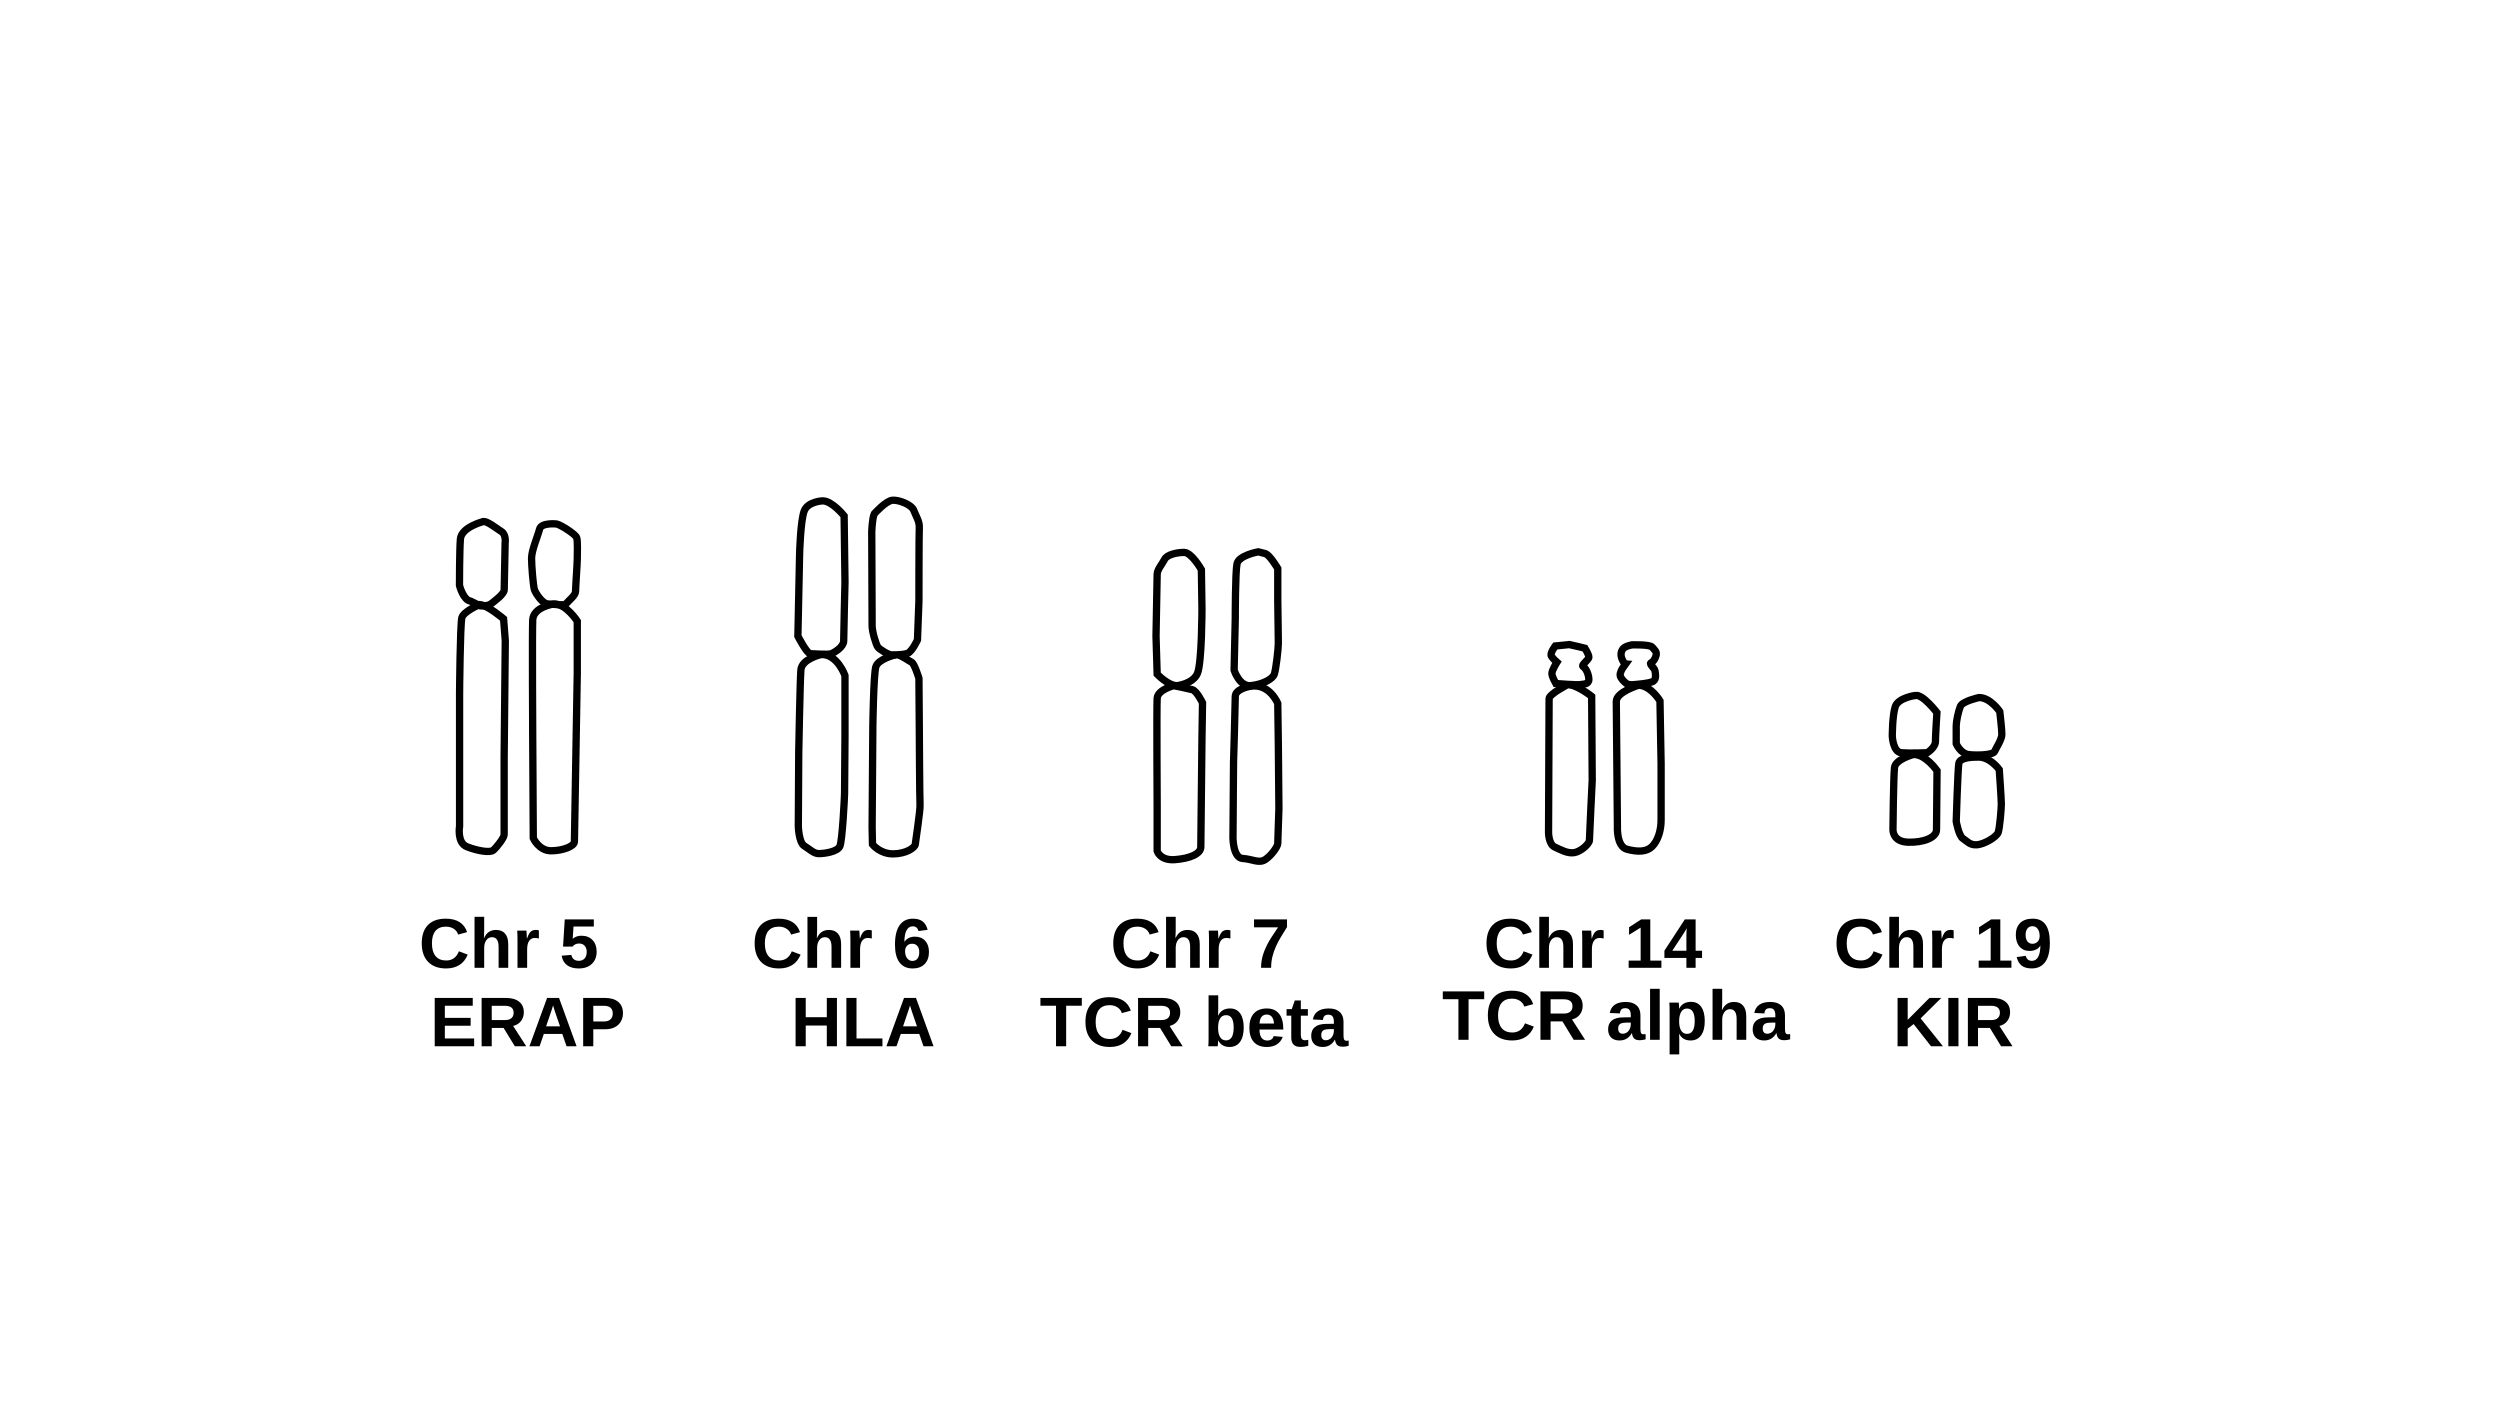
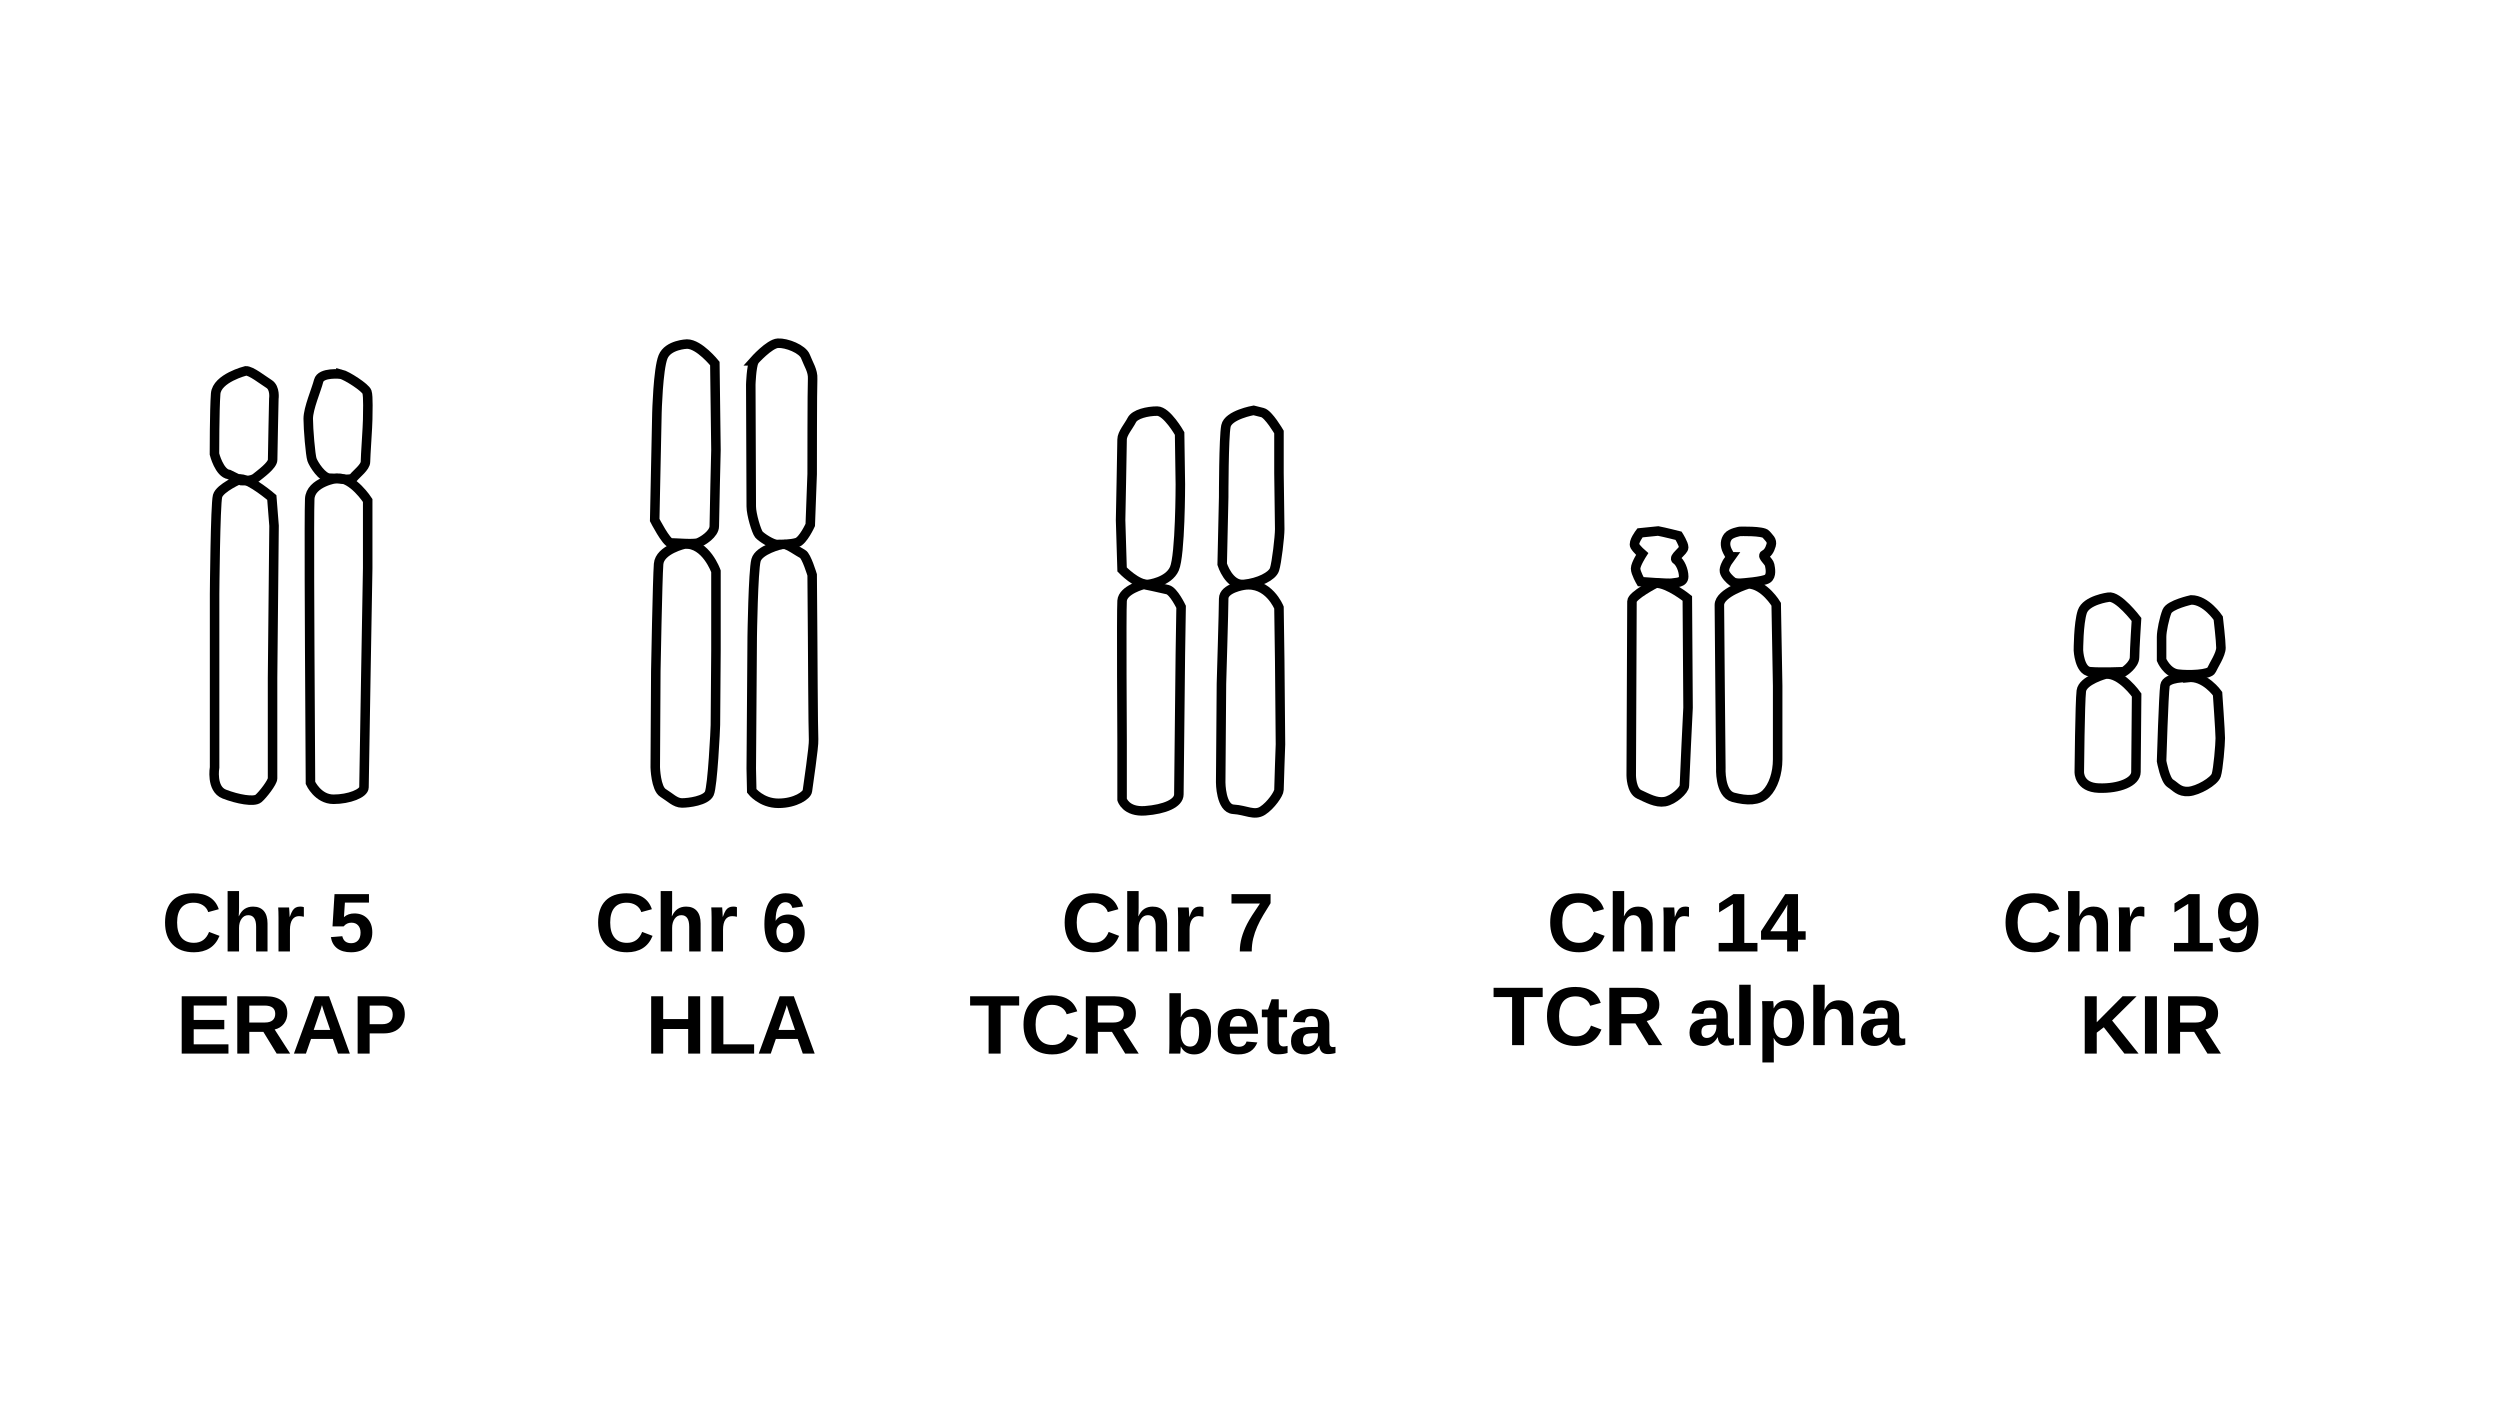
- <svg xmlns="http://www.w3.org/2000/svg" xml:space="preserve" id="fig-immunogenomic-chromosomes_svg61" viewBox="0 0 1600 900">
+ <svg xmlns="http://www.w3.org/2000/svg" xml:space="preserve" id="fig-immunogenomic-chromosomes_svg61" viewBox="0 0 1920 1080">
  <defs id="fig-immunogenomic-chromosomes_defs1">
    <style id="fig-immunogenomic-chromosomes_style1">.fig-immunogenomic-chromosomes_st11{font-size:52px;font-family:Arial-BoldMT,Arial;font-weight:700}</style>
  </defs>
  <g id="fig-immunogenomic-chromosomes_layer1" style="display:inline">
-     <text id="fig-immunogenomic-chromosomes_text5-7" x="629.411" y="250.939" class="fig-immunogenomic-chromosomes_st11" style="font-style:normal;font-variant:normal;font-weight:700;font-stretch:normal;font-size:45px;font-family:Arial-BoldMT,Arial;-inkscape-font-specification:&quot;Arial-BoldMT, Arial, Bold&quot;;font-variant-ligatures:normal;font-variant-caps:normal;font-variant-numeric:normal;font-variant-east-asian:normal;white-space:pre;inline-size:0;stroke-width:.79" transform="translate(-354.21 418.684)">
+     <text id="fig-immunogenomic-chromosomes_text5-7" x="629.411" y="250.939" class="fig-immunogenomic-chromosomes_st11" style="font-style:normal;font-variant:normal;font-weight:700;font-stretch:normal;font-size:40.997px;font-family:Arial;-inkscape-font-specification:&quot;Arial, Bold&quot;;font-variant-ligatures:normal;font-variant-caps:normal;font-variant-numeric:normal;font-variant-east-asian:normal;white-space:pre;inline-size:0;stroke-width:.79" transform="translate(-847.32 417.425)scale(1.5611)">
      <tspan id="fig-immunogenomic-chromosomes_tspan2" x="629.411" y="250.939">
-         <tspan id="fig-immunogenomic-chromosomes_tspan5-3" x="629.411" y="250.939" style="font-style:normal;font-variant:normal;font-weight:700;font-stretch:normal;font-size:45px;font-family:Arial-BoldMT,Arial;-inkscape-font-specification:&quot;Arial-BoldMT, Arial, Bold&quot;;font-variant-ligatures:normal;font-variant-caps:normal;font-variant-numeric:normal;font-variant-east-asian:normal;stroke-width:.79">ERAP</tspan>
+         <tspan id="fig-immunogenomic-chromosomes_tspan5-3" x="629.411" y="250.939" style="font-style:normal;font-variant:normal;font-weight:700;font-stretch:normal;font-size:40.997px;font-family:Arial;-inkscape-font-specification:&quot;Arial, Bold&quot;;font-variant-ligatures:normal;font-variant-caps:normal;font-variant-numeric:normal;font-variant-east-asian:normal;stroke-width:.79">ERAP</tspan>
      </tspan>
    </text>
-     <text id="fig-immunogenomic-chromosomes_text5-7-4" x="629.411" y="250.939" class="fig-immunogenomic-chromosomes_st11" style="font-style:normal;font-variant:normal;font-weight:700;font-stretch:normal;font-size:39.99px;font-family:Arial-BoldMT,Arial;-inkscape-font-specification:&quot;Arial-BoldMT, Arial, Bold&quot;;font-variant-ligatures:normal;font-variant-caps:normal;font-variant-numeric:normal;font-variant-east-asian:normal;white-space:pre;inline-size:0;stroke-width:.79" transform="translate(-202.102 387.243)scale(1.1253)">
+     <text id="fig-immunogenomic-chromosomes_text5-7-8-1" x="629.411" y="250.939" class="fig-immunogenomic-chromosomes_st11" style="font-style:normal;font-variant:normal;font-weight:700;font-stretch:normal;font-size:40.997px;font-family:Arial;-inkscape-font-specification:&quot;Arial, Bold&quot;;font-variant-ligatures:normal;font-variant-caps:normal;font-variant-numeric:normal;font-variant-east-asian:normal;white-space:pre;inline-size:0;stroke-width:.79" transform="translate(-858.453 338.978)scale(1.5611)">
+       <tspan id="fig-immunogenomic-chromosomes_tspan5-3-1-3" x="629.411" y="250.939" style="font-style:normal;font-variant:normal;font-weight:700;font-stretch:normal;font-size:40.997px;font-family:Arial;-inkscape-font-specification:&quot;Arial, Bold&quot;;font-variant-ligatures:normal;font-variant-caps:normal;font-variant-numeric:normal;font-variant-east-asian:normal;stroke-width:.79">Chr 5</tspan>
+     </text>
+     <path id="fig-immunogenomic-chromosomes_path3" d="M188.761 284.82s-22.21 5.553-23.135 17.584-.926 46.271-.926 46.271 3.702 14.807 11.105 15.732l9.555 4.707s7.7.616 11.089-2.156c3.388-2.773 12.937-9.55 12.937-13.862s.924-46.82.924-46.82 1.232-8.317-3.696-11.397c-4.929-3.08-13.835-10.26-17.853-10.058z" style="fill:none;stroke:#000;stroke-width:7.305;paint-order:fill markers stroke" />
+     <path id="fig-immunogenomic-chromosomes_path4" d="M184.782 367.819s-15.983 6.85-17.695 13.128c-1.713 6.28-2.283 75.346-2.283 75.346V589.29s-2.854 16.554 7.42 20.55c10.275 3.995 22.832 6.278 26.257 3.424s10.845-12.558 10.845-15.412v-77.058l1.142-117.015-1.713-21.69s-15.982-13.7-23.973-14.27z" style="fill:none;stroke:#000;stroke-width:7.305;paint-order:fill markers stroke" />
+     <path id="fig-immunogenomic-chromosomes_path5" d="M261.84 287.336s-15.412-1.713-17.124 5.137-7.991 21.12-7.991 29.11c0 7.992 1.712 27.97 2.854 31.395 1.141 3.425 7.991 14.27 13.7 14.27 5.707 0 15.982 2.283 18.265-.57 2.283-2.855 9.133-7.992 9.133-11.988s1.712-27.969 1.712-32.535c0-4.567.57-17.695-.57-21.12-1.142-3.425-15.412-12.558-19.979-13.7z" style="fill:none;stroke:#000;stroke-width:7.305;paint-order:fill markers stroke" />
+     <path id="fig-immunogenomic-chromosomes_path6" d="M258.986 367.248s-20.549 2.854-21.12 15.983c-.57 13.128 0 115.873 0 115.873l.571 102.173s5.708 12.558 17.695 12.558 23.403-4.566 23.403-9.133 2.854-168.387 2.854-168.387v-51.943s-11.416-17.695-23.403-17.124z" style="fill:none;stroke:#000;stroke-width:7.305;paint-order:fill markers stroke" />
+   </g>
+   <g id="fig-immunogenomic-chromosomes_layer3" style="display:inline">
+     <text id="fig-immunogenomic-chromosomes_text5-7-4" x="629.411" y="250.939" class="fig-immunogenomic-chromosomes_st11" style="font-style:normal;font-variant:normal;font-weight:700;font-stretch:normal;font-size:36.432px;font-family:Arial;-inkscape-font-specification:&quot;Arial, Bold&quot;;font-variant-ligatures:normal;font-variant-caps:normal;font-variant-numeric:normal;font-variant-east-asian:normal;white-space:pre;inline-size:0;display:inline;stroke-width:.79" transform="translate(-609.865 368.343)scale(1.7567)">
      <tspan id="fig-immunogenomic-chromosomes_tspan2-5" x="629.411" y="250.939">HLA</tspan>
    </text>
-     <text id="fig-immunogenomic-chromosomes_text5-7-4-1" x="629.411" y="250.939" class="fig-immunogenomic-chromosomes_st11" style="font-style:normal;font-variant:normal;font-weight:700;font-stretch:normal;font-size:45px;font-family:Arial-BoldMT,Arial;-inkscape-font-specification:&quot;Arial-BoldMT, Arial, Bold&quot;;font-variant-ligatures:normal;font-variant-caps:normal;font-variant-numeric:normal;font-variant-east-asian:normal;white-space:pre;inline-size:0;stroke-width:.79" transform="translate(582.014 418.684)">
+     <text id="fig-immunogenomic-chromosomes_text5-7-8" x="629.411" y="250.939" class="fig-immunogenomic-chromosomes_st11" style="font-style:normal;font-variant:normal;font-weight:700;font-stretch:normal;font-size:36.432px;font-family:Arial;-inkscape-font-specification:&quot;Arial, Bold&quot;;font-variant-ligatures:normal;font-variant-caps:normal;font-variant-numeric:normal;font-variant-east-asian:normal;white-space:pre;inline-size:0;display:inline;stroke-width:.79" transform="translate(-648.963 289.896)scale(1.7567)">
+       <tspan id="fig-immunogenomic-chromosomes_tspan5-3-1" x="629.411" y="250.939" style="font-style:normal;font-variant:normal;font-weight:700;font-stretch:normal;font-size:36.432px;font-family:Arial;-inkscape-font-specification:&quot;Arial, Bold&quot;;font-variant-ligatures:normal;font-variant-caps:normal;font-variant-numeric:normal;font-variant-east-asian:normal;stroke-width:.79">Chr 6</tspan>
+     </text>
+     <path id="fig-immunogenomic-chromosomes_path7" d="M527.616 264.229s-14.543.428-18.393 9.838-4.705 43.2-4.705 43.2l-1.71 82.124s8.982 17.537 12.404 17.537c3.421 0 17.536 1.283 20.958 0s12.404-6.844 12.404-12.832 1.283-58.599 1.283-58.599l-.855-66.298s-11.976-14.97-21.386-14.97z" style="fill:none;stroke:#000;stroke-width:7.305;paint-order:fill markers stroke" />
+     <path id="fig-immunogenomic-chromosomes_path8" d="M525.905 417.783s-19.248 4.278-20.103 15.398-2.14 82.124-2.14 82.124l-.427 73.997s.428 16.254 5.988 19.675c5.56 3.422 9.41 7.7 14.543 7.7s18.392-1.711 20.959-7.272c2.566-5.56 4.705-50.044 4.705-52.61s.427-56.888.427-56.888v-61.165s-7.699-21.814-23.952-20.959z" style="fill:none;stroke:#000;stroke-width:7.305;paint-order:fill markers stroke" />
+     <path id="fig-immunogenomic-chromosomes_path9" d="M579.16 277.106s11.693-13.154 18.27-13.52c6.578-.365 19.001 4.385 21.194 10.231 2.192 5.847 5.846 10.962 5.48 17.174s-.365 73.08-.365 73.08l-1.461 39.097s-5.481 12.059-10.232 13.52-11.692 1.462-15.346 1.462-12.058-5.481-13.885-7.674c-1.827-2.192-5.847-15.346-5.847-21.558s-.365-93.542-.365-93.542.365-13.52 2.558-18.27z" style="fill:none;stroke:#000;stroke-width:7.305;paint-order:fill markers stroke" />
+     <path id="fig-immunogenomic-chromosomes_path10" d="M599.988 418.15s-17.173 4.02-19.366 12.058c-2.192 8.039-2.923 58.829-2.923 58.829l-.73 101.215.365 17.174s7.308 9.5 20.462 9.5 21.924-6.211 22.29-9.5 5.115-34.347 4.75-39.463-.731-78.56-.731-78.56l-.366-47.868s-4.385-14.616-7.308-16.077-10.962-7.308-13.885-7.308" style="fill:none;stroke:#000;stroke-width:7.305;paint-order:fill markers stroke" />
+   </g>
+   <g id="fig-immunogenomic-chromosomes_layer4" style="display:inline">
+     <text id="fig-immunogenomic-chromosomes_text5-7-4-1-6-4" x="629.411" y="250.939" class="fig-immunogenomic-chromosomes_st11" style="font-style:normal;font-variant:normal;font-weight:700;font-stretch:normal;font-size:36.432px;font-family:Arial;-inkscape-font-specification:&quot;Arial, Bold&quot;;font-variant-ligatures:normal;font-variant-caps:normal;font-variant-numeric:normal;font-variant-east-asian:normal;white-space:pre;inline-size:0;display:inline;stroke-width:.79" transform="translate(-361.361 368.343)scale(1.7567)">
+       <tspan id="fig-immunogenomic-chromosomes_tspan2-5-8-3-5" x="629.411" y="250.939">TCR beta</tspan>
+     </text>
+     <text id="fig-immunogenomic-chromosomes_text5-7-8-7-0-3" x="629.411" y="250.939" class="fig-immunogenomic-chromosomes_st11" style="font-style:normal;font-variant:normal;font-weight:700;font-stretch:normal;font-size:40.997px;font-family:Arial;-inkscape-font-specification:&quot;Arial, Bold&quot;;font-variant-ligatures:normal;font-variant-caps:normal;font-variant-numeric:normal;font-variant-east-asian:normal;white-space:pre;inline-size:0;display:inline;stroke-width:.79" transform="translate(-167.555 338.978)scale(1.5611)">
+       <tspan id="fig-immunogenomic-chromosomes_tspan5-3-1-1-8-0" x="629.411" y="250.939" style="font-style:normal;font-variant:normal;font-weight:700;font-stretch:normal;font-size:40.997px;font-family:Arial;-inkscape-font-specification:&quot;Arial, Bold&quot;;font-variant-ligatures:normal;font-variant-caps:normal;font-variant-numeric:normal;font-variant-east-asian:normal;stroke-width:.79">Chr 7</tspan>
+     </text>
+     <path id="fig-immunogenomic-chromosomes_path11" d="M881.844 448.836s15.49-1.722 20.08-12.05c4.59-10.327 4.59-64.832 4.59-64.832l-.573-39.015s-9.754-17.212-17.212-17.212c-7.46 0-17.213 2.295-19.508 6.884s-7.458 10.328-7.458 14.918-1.148 61.964-1.148 61.964l1.148 37.868s11.474 12.048 20.08 11.475z" style="fill:none;stroke:#000;stroke-width:7.305;paint-order:fill markers stroke" />
+     <path id="fig-immunogenomic-chromosomes_path12" d="M878.401 448.836s-16.065 4.016-16.638 12.622 0 107.864 0 107.864v44.752s2.868 9.754 17.786 8.606c14.917-1.147 25.818-5.737 25.818-12.622s1.148-107.864 1.148-107.864l.574-36.146s-5.738-12.049-10.328-13.196-18.36-4.016-18.36-4.016z" style="fill:none;stroke:#000;stroke-width:7.305;paint-order:fill markers stroke" />
+     <path id="fig-immunogenomic-chromosomes_path13" d="M962.742 315.153s-19.508 3.442-21.229 12.048-1.721 54.506-1.721 54.506l-1.148 51.637s5.164 16.639 16.64 15.492c11.474-1.148 21.801-6.312 23.523-11.475 1.721-5.164 4.016-25.245 4.016-30.983s-.574-43.03-.574-43.03V331.79s-8.032-13.77-12.622-14.917z" style="fill:none;stroke:#000;stroke-width:7.305;paint-order:fill markers stroke" />
+     <path id="fig-immunogenomic-chromosomes_path14" d="M955.283 449.41s-15.491 2.294-15.491 10.327-1.721 65.407-1.721 65.407l-.574 75.734s0 20.081 9.754 20.655 16.065 5.164 22.376 1.147 12.622-13.196 12.622-16.064c0-2.87 1.148-34.999 1.148-34.999l-.574-64.26-.574-40.735s-8.032-20.081-26.966-17.213z" style="fill:none;stroke:#000;stroke-width:7.305;paint-order:fill markers stroke" />
+   </g>
+   <g id="fig-immunogenomic-chromosomes_layer5" style="display:inline">
+     <text id="fig-immunogenomic-chromosomes_text5-7-4-1-6" x="629.411" y="250.939" class="fig-immunogenomic-chromosomes_st11" style="font-style:normal;font-variant:normal;font-weight:700;font-stretch:normal;font-size:40.997px;font-family:Arial;-inkscape-font-specification:&quot;Arial, Bold&quot;;font-variant-ligatures:normal;font-variant-caps:normal;font-variant-numeric:normal;font-variant-east-asian:normal;white-space:pre;inline-size:0;display:inline;stroke-width:.79" transform="translate(163.787 410.925)scale(1.5611)">
+       <tspan id="fig-immunogenomic-chromosomes_tspan2-5-8-3" x="629.411" y="250.939">TCR alpha</tspan>
+     </text>
+     <text id="fig-immunogenomic-chromosomes_text5-7-8-7-0" x="629.411" y="250.939" class="fig-immunogenomic-chromosomes_st11" style="font-style:normal;font-variant:normal;font-weight:700;font-stretch:normal;font-size:40.997px;font-family:Arial;-inkscape-font-specification:&quot;Arial, Bold&quot;;font-variant-ligatures:normal;font-variant-caps:normal;font-variant-numeric:normal;font-variant-east-asian:normal;white-space:pre;inline-size:0;display:inline;stroke-width:.79" transform="translate(205.34 338.978)scale(1.5611)">
+       <tspan id="fig-immunogenomic-chromosomes_tspan5-3-1-1-8" x="629.411" y="250.939" style="font-style:normal;font-variant:normal;font-weight:700;font-stretch:normal;font-size:40.997px;font-family:Arial;-inkscape-font-specification:&quot;Arial, Bold&quot;;font-variant-ligatures:normal;font-variant-caps:normal;font-variant-numeric:normal;font-variant-east-asian:normal;stroke-width:.79">Chr 14</tspan>
+     </text>
+     <path id="fig-immunogenomic-chromosomes_path15" d="m1273.462 407.807-13.962 1.426s-5.595 7.273-3.916 10.07 5.594 6.154 5.594 6.154-5.035 7.833-5.035 11.19 3.917 10.07 3.917 10.07 21.26 1.679 24.057 1.12c2.798-.56 8.952 0 8.952-5.036s-2.798-11.19-5.595-12.868 5.595-6.714 5.595-9.51c0-2.798-3.917-8.953-3.917-8.953s-11.239-2.85-15.69-3.663z" style="fill:none;stroke:#000;stroke-width:7.305;paint-order:fill markers stroke" />
+     <path id="fig-immunogenomic-chromosomes_path16" d="M1271.809 447.836s-18.463 9.512-18.463 13.987c0 4.476-.56 133.715-.56 133.715s0 11.75 6.155 14.547c6.154 2.797 12.868 6.714 19.581 5.595 6.714-1.12 15.106-8.952 15.106-12.309s2.798-59.864 2.798-59.864l-.56-83.922s-14.547-11.749-24.057-11.749z" style="fill:none;stroke:#000;stroke-width:7.305;paint-order:fill markers stroke" />
+     <path id="fig-immunogenomic-chromosomes_path17" d="M1336.148 408.114s17.904-.56 20.142 2.237 5.035 4.476 3.916 8.393c-1.119 3.916-2.797 6.154-5.035 7.273s3.356 5.035 3.916 7.833 1.678 8.392-1.678 10.63c-3.357 2.237-19.582 3.356-19.582 3.356s-5.036.56-7.273-1.119c-2.238-1.678-5.595-5.035-6.155-7.832-.56-2.798 2.238-7.273 2.238-7.273l2.798-3.917s-.56 0-2.798-4.476c-2.238-4.475-1.678-8.392.56-11.19 2.238-2.796 8.951-3.915 8.951-3.915z" style="fill:none;stroke:#000;stroke-width:7.305;paint-order:fill markers stroke" />
+     <path id="fig-immunogenomic-chromosomes_path18" d="M1342.862 448.396s-22.38 6.714-22.38 16.225c0 9.51 1.12 124.763 1.12 124.763s-1.12 20.141 9.511 22.939c10.63 2.797 19.582 2.797 25.177-2.798 5.594-5.594 8.951-15.665 8.951-26.295v-56.507l-1.119-62.662s-8.951-15.106-21.26-15.665z" style="fill:none;stroke:#000;stroke-width:7.305;paint-order:fill markers stroke" />
+   </g>
+   <g id="fig-immunogenomic-chromosomes_layer6" style="display:inline">
+     <text id="fig-immunogenomic-chromosomes_text5-7-4-1" x="629.411" y="250.939" class="fig-immunogenomic-chromosomes_st11" style="font-style:normal;font-variant:normal;font-weight:700;font-stretch:normal;font-size:40.997px;font-family:Arial;-inkscape-font-specification:&quot;Arial, Bold&quot;;font-variant-ligatures:normal;font-variant-caps:normal;font-variant-numeric:normal;font-variant-east-asian:normal;white-space:pre;inline-size:0;display:inline;stroke-width:.79" transform="translate(614.217 417.425)scale(1.5611)">
      <tspan id="fig-immunogenomic-chromosomes_tspan2-5-8" x="629.411" y="250.939">KIR</tspan>
    </text>
-     <text id="fig-immunogenomic-chromosomes_text5-7-8" x="629.411" y="250.939" class="fig-immunogenomic-chromosomes_st11" style="font-style:normal;font-variant:normal;font-weight:700;font-stretch:normal;font-size:39.99px;font-family:Arial-BoldMT,Arial;-inkscape-font-specification:&quot;Arial-BoldMT, Arial, Bold&quot;;font-variant-ligatures:normal;font-variant-caps:normal;font-variant-numeric:normal;font-variant-east-asian:normal;white-space:pre;inline-size:0;stroke-width:.79" transform="translate(-227.147 336.992)scale(1.1253)">
-       <tspan id="fig-immunogenomic-chromosomes_tspan5-3-1" x="629.411" y="250.939" style="font-style:normal;font-variant:normal;font-weight:700;font-stretch:normal;font-size:39.99px;font-family:Arial-BoldMT,Arial;-inkscape-font-specification:&quot;Arial-BoldMT, Arial, Bold&quot;;font-variant-ligatures:normal;font-variant-caps:normal;font-variant-numeric:normal;font-variant-east-asian:normal;stroke-width:.79">Chr 6</tspan>
+     <text id="fig-immunogenomic-chromosomes_text5-7-8-7" x="629.411" y="250.939" class="fig-immunogenomic-chromosomes_st11" style="font-style:normal;font-variant:normal;font-weight:700;font-stretch:normal;font-size:40.997px;font-family:Arial;-inkscape-font-specification:&quot;Arial, Bold&quot;;font-variant-ligatures:normal;font-variant-caps:normal;font-variant-numeric:normal;font-variant-east-asian:normal;white-space:pre;inline-size:0;display:inline;stroke-width:.79" transform="translate(555.05 338.961)scale(1.5611)">
+       <tspan id="fig-immunogenomic-chromosomes_tspan5-3-1-1" x="629.411" y="250.939" style="font-style:normal;font-variant:normal;font-weight:700;font-stretch:normal;font-size:40.997px;font-family:Arial;-inkscape-font-specification:&quot;Arial, Bold&quot;;font-variant-ligatures:normal;font-variant-caps:normal;font-variant-numeric:normal;font-variant-east-asian:normal;stroke-width:.79">Chr 19</tspan>
    </text>
-     <text id="fig-immunogenomic-chromosomes_text5-7-8-7" x="629.411" y="250.939" class="fig-immunogenomic-chromosomes_st11" style="font-style:normal;font-variant:normal;font-weight:700;font-stretch:normal;font-size:45px;font-family:Arial-BoldMT,Arial;-inkscape-font-specification:&quot;Arial-BoldMT, Arial, Bold&quot;;font-variant-ligatures:normal;font-variant-caps:normal;font-variant-numeric:normal;font-variant-east-asian:normal;white-space:pre;inline-size:0;stroke-width:.79" transform="translate(544.114 368.422)">
-       <tspan id="fig-immunogenomic-chromosomes_tspan5-3-1-1" x="629.411" y="250.939" style="font-style:normal;font-variant:normal;font-weight:700;font-stretch:normal;font-size:45px;font-family:Arial-BoldMT,Arial;-inkscape-font-specification:&quot;Arial-BoldMT, Arial, Bold&quot;;font-variant-ligatures:normal;font-variant-caps:normal;font-variant-numeric:normal;font-variant-east-asian:normal;stroke-width:.79">Chr 19</tspan>
-     </text>
-     <text id="fig-immunogenomic-chromosomes_text5-7-4-1-6" x="629.411" y="250.939" class="fig-immunogenomic-chromosomes_st11" style="font-style:normal;font-variant:normal;font-weight:700;font-stretch:normal;font-size:45px;font-family:Arial-BoldMT,Arial;-inkscape-font-specification:&quot;Arial-BoldMT, Arial, Bold&quot;;font-variant-ligatures:normal;font-variant-caps:normal;font-variant-numeric:normal;font-variant-east-asian:normal;white-space:pre;inline-size:0;stroke-width:.79" transform="translate(293.48 414.52)">
-       <tspan id="fig-immunogenomic-chromosomes_tspan2-5-8-3" x="629.411" y="250.939">TCR alpha</tspan>
-     </text>
-     <text id="fig-immunogenomic-chromosomes_text5-7-4-1-6-4" x="629.411" y="250.939" class="fig-immunogenomic-chromosomes_st11" style="font-style:normal;font-variant:normal;font-weight:700;font-stretch:normal;font-size:39.99px;font-family:Arial-BoldMT,Arial;-inkscape-font-specification:&quot;Arial-BoldMT, Arial, Bold&quot;;font-variant-ligatures:normal;font-variant-caps:normal;font-variant-numeric:normal;font-variant-east-asian:normal;white-space:pre;inline-size:0;stroke-width:.79" transform="translate(-42.917 387.243)scale(1.1253)">
-       <tspan id="fig-immunogenomic-chromosomes_tspan2-5-8-3-5" x="629.411" y="250.939">TCR beta</tspan>
-     </text>
-     <text id="fig-immunogenomic-chromosomes_text5-7-8-7-0" x="629.411" y="250.939" class="fig-immunogenomic-chromosomes_st11" style="font-style:normal;font-variant:normal;font-weight:700;font-stretch:normal;font-size:45px;font-family:Arial-BoldMT,Arial;-inkscape-font-specification:&quot;Arial-BoldMT, Arial, Bold&quot;;font-variant-ligatures:normal;font-variant-caps:normal;font-variant-numeric:normal;font-variant-east-asian:normal;white-space:pre;inline-size:0;stroke-width:.79" transform="translate(320.098 368.433)">
-       <tspan id="fig-immunogenomic-chromosomes_tspan5-3-1-1-8" x="629.411" y="250.939" style="font-style:normal;font-variant:normal;font-weight:700;font-stretch:normal;font-size:45px;font-family:Arial-BoldMT,Arial;-inkscape-font-specification:&quot;Arial-BoldMT, Arial, Bold&quot;;font-variant-ligatures:normal;font-variant-caps:normal;font-variant-numeric:normal;font-variant-east-asian:normal;stroke-width:.79">Chr 14</tspan>
-     </text>
-     <text id="fig-immunogenomic-chromosomes_text5-7-8-7-0-3" x="629.411" y="250.939" class="fig-immunogenomic-chromosomes_st11" style="font-style:normal;font-variant:normal;font-weight:700;font-stretch:normal;font-size:45px;font-family:Arial-BoldMT,Arial;-inkscape-font-specification:&quot;Arial-BoldMT, Arial, Bold&quot;;font-variant-ligatures:normal;font-variant-caps:normal;font-variant-numeric:normal;font-variant-east-asian:normal;white-space:pre;inline-size:0;stroke-width:.79" transform="translate(81.23 368.433)">
-       <tspan id="fig-immunogenomic-chromosomes_tspan5-3-1-1-8-0" x="629.411" y="250.939" style="font-style:normal;font-variant:normal;font-weight:700;font-stretch:normal;font-size:45px;font-family:Arial-BoldMT,Arial;-inkscape-font-specification:&quot;Arial-BoldMT, Arial, Bold&quot;;font-variant-ligatures:normal;font-variant-caps:normal;font-variant-numeric:normal;font-variant-east-asian:normal;stroke-width:.79">Chr 7</tspan>
-     </text>
-     <text id="fig-immunogenomic-chromosomes_text5-7-8-1" x="629.411" y="250.939" class="fig-immunogenomic-chromosomes_st11" style="font-style:normal;font-variant:normal;font-weight:700;font-stretch:normal;font-size:45px;font-family:Arial-BoldMT,Arial;-inkscape-font-specification:&quot;Arial-BoldMT, Arial, Bold&quot;;font-variant-ligatures:normal;font-variant-caps:normal;font-variant-numeric:normal;font-variant-east-asian:normal;white-space:pre;inline-size:0;stroke-width:.79" transform="translate(-361.342 368.433)">
-       <tspan id="fig-immunogenomic-chromosomes_tspan5-3-1-3" x="629.411" y="250.939" style="font-style:normal;font-variant:normal;font-weight:700;font-stretch:normal;font-size:45px;font-family:Arial-BoldMT,Arial;-inkscape-font-specification:&quot;Arial-BoldMT, Arial, Bold&quot;;font-variant-ligatures:normal;font-variant-caps:normal;font-variant-numeric:normal;font-variant-east-asian:normal;stroke-width:.79">Chr 5</tspan>
-     </text>
-   </g>
-   <g id="fig-immunogenomic-chromosomes_layer2">
-     <path id="fig-immunogenomic-chromosomes_path3" d="M309.478 333.741s-14.227 3.557-14.82 11.264-.593 29.64-.593 29.64 2.371 9.485 7.114 10.077l6.12 3.015s4.933.395 7.104-1.38c2.17-1.777 8.287-6.118 8.287-8.88s.592-29.992.592-29.992.79-5.328-2.368-7.3c-3.157-1.974-8.862-6.573-11.436-6.444z" style="fill:none;stroke:#000;stroke-width:4.68;paint-order:fill markers stroke" />
-     <path id="fig-immunogenomic-chromosomes_path4" d="M306.929 386.908s-10.238 4.388-11.335 8.41-1.463 48.264-1.463 48.264v85.195s-1.828 10.604 4.754 13.163 14.626 4.022 16.82 2.194c2.193-1.828 6.947-8.044 6.947-9.872V484.9l.73-74.957-1.096-13.894s-10.238-8.776-15.357-9.141z" style="fill:none;stroke:#000;stroke-width:4.68;paint-order:fill markers stroke" />
-     <path id="fig-immunogenomic-chromosomes_path5" d="M356.29 335.352s-9.872-1.097-10.969 3.291-5.119 13.529-5.119 18.648 1.097 17.916 1.829 20.11c.73 2.194 5.119 9.141 8.775 9.141s10.238 1.463 11.7-.365c1.463-1.829 5.85-5.12 5.85-7.679s1.098-17.916 1.098-20.842.365-11.334-.366-13.528-9.872-8.044-12.797-8.776z" style="fill:none;stroke:#000;stroke-width:4.68;paint-order:fill markers stroke" />
-     <path id="fig-immunogenomic-chromosomes_path6" d="M354.462 386.542s-13.163 1.828-13.528 10.238 0 74.226 0 74.226l.365 65.45s3.657 8.044 11.335 8.044 14.992-2.925 14.992-5.85c0-2.926 1.828-107.865 1.828-107.865v-33.274s-7.313-11.334-14.992-10.969z" style="fill:none;stroke:#000;stroke-width:4.68;paint-order:fill markers stroke" />
-     <path id="fig-immunogenomic-chromosomes_path7" d="M526.54 320.55s-9.316.275-11.782 6.303-3.014 27.673-3.014 27.673l-1.096 52.606s5.754 11.234 7.946 11.234 11.234.822 13.426 0 7.946-4.384 7.946-8.22.822-37.537.822-37.537l-.548-42.469s-7.672-9.59-13.7-9.59z" style="fill:none;stroke:#000;stroke-width:4.68;paint-order:fill markers stroke" />
-     <path id="fig-immunogenomic-chromosomes_path8" d="M525.444 418.914s-12.33 2.74-12.878 9.864c-.548 7.123-1.37 52.606-1.37 52.606l-.274 47.4s.274 10.412 3.836 12.604 6.028 4.932 9.316 4.932 11.782-1.096 13.426-4.658 3.014-32.057 3.014-33.7c0-1.645.274-36.442.274-36.442v-39.18s-4.932-13.974-15.344-13.426z" style="fill:none;stroke:#000;stroke-width:4.68;paint-order:fill markers stroke" />
-     <path id="fig-immunogenomic-chromosomes_path9" d="M559.559 328.8s7.49-8.427 11.703-8.661 12.171 2.809 13.575 6.554c1.405 3.745 3.746 7.022 3.511 11-.234 3.98-.234 46.814-.234 46.814l-.936 25.045s-3.51 7.724-6.554 8.66c-3.042.937-7.49.937-9.83.937-2.341 0-7.725-3.511-8.895-4.916-1.17-1.404-3.745-9.83-3.745-13.81 0-3.979-.234-59.92-.234-59.92s.234-8.66 1.639-11.704z" style="fill:none;stroke:#000;stroke-width:4.68;paint-order:fill markers stroke" />
-     <path id="fig-immunogenomic-chromosomes_path10" d="M572.9 419.149s-11 2.574-12.405 7.724-1.873 37.684-1.873 37.684l-.468 64.836.234 11.001s4.681 6.086 13.108 6.086 14.044-3.98 14.278-6.086 3.277-22.002 3.043-25.279-.469-50.324-.469-50.324l-.234-30.662s-2.808-9.363-4.68-10.3c-1.873-.935-7.023-4.68-8.895-4.68" style="fill:none;stroke:#000;stroke-width:4.68;paint-order:fill markers stroke" />
-     <path id="fig-immunogenomic-chromosomes_path11" d="M753.45 438.805s9.923-1.102 12.863-7.718 2.94-41.53 2.94-41.53l-.367-24.992s-6.248-11.026-11.026-11.026-11.026 1.47-12.496 4.41-4.778 6.616-4.778 9.556-.735 39.693-.735 39.693l.735 24.257s7.35 7.718 12.864 7.35z" style="fill:none;stroke:#000;stroke-width:4.68;paint-order:fill markers stroke" />
-     <path id="fig-immunogenomic-chromosomes_path12" d="M751.245 438.805s-10.291 2.573-10.659 8.086c-.367 5.513 0 69.095 0 69.095v28.667s1.838 6.248 11.394 5.513c9.555-.735 16.538-3.675 16.538-8.086 0-4.41.735-69.095.735-69.095l.368-23.154s-3.675-7.718-6.615-8.453-11.761-2.573-11.761-2.573z" style="fill:none;stroke:#000;stroke-width:4.68;paint-order:fill markers stroke" />
-     <path id="fig-immunogenomic-chromosomes_path13" d="M805.271 353.171s-12.496 2.205-13.598 7.718-1.103 34.915-1.103 34.915l-.735 33.078s3.308 10.658 10.658 9.923 13.966-4.043 15.069-7.35c1.103-3.308 2.573-16.172 2.573-19.847s-.368-27.564-.368-27.564V363.83s-5.145-8.821-8.085-9.556z" style="fill:none;stroke:#000;stroke-width:4.68;paint-order:fill markers stroke" />
-     <path id="fig-immunogenomic-chromosomes_path14" d="M800.493 439.173s-9.923 1.47-9.923 6.615-1.103 41.898-1.103 41.898L789.1 536.2s0 12.863 6.248 13.23 10.29 3.309 14.334.736c4.042-2.573 8.085-8.453 8.085-10.29 0-1.838.735-22.42.735-22.42l-.367-41.163-.368-26.094s-5.145-12.864-17.274-11.026z" style="fill:none;stroke:#000;stroke-width:4.68;paint-order:fill markers stroke" />
-     <path id="fig-immunogenomic-chromosomes_path15" d="m1004.311 412.523-8.944.913s-3.584 4.66-2.508 6.451c1.075 1.792 3.583 3.943 3.583 3.943s-3.225 5.017-3.225 7.167 2.509 6.451 2.509 6.451 13.618 1.076 15.41.717c1.792-.358 5.735 0 5.735-3.225s-1.792-7.168-3.584-8.243 3.584-4.3 3.584-6.093c0-1.792-2.51-5.734-2.51-5.734s-7.199-1.826-10.05-2.347z" style="fill:none;stroke:#000;stroke-width:4.68;paint-order:fill markers stroke" />
-     <path id="fig-immunogenomic-chromosomes_path16" d="M1003.252 438.165s-11.827 6.093-11.827 8.96-.358 85.654-.358 85.654 0 7.527 3.942 9.319c3.942 1.791 8.243 4.3 12.543 3.583 4.301-.716 9.677-5.734 9.677-7.884s1.792-38.348 1.792-38.348l-.358-53.758s-9.319-7.526-15.411-7.526z" style="fill:none;stroke:#000;stroke-width:4.68;paint-order:fill markers stroke" />
-     <path id="fig-immunogenomic-chromosomes_path17" d="M1044.466 412.72s11.469-.359 12.902 1.433c1.434 1.792 3.226 2.867 2.509 5.376s-1.792 3.942-3.225 4.66c-1.434.716 2.15 3.225 2.508 5.016.359 1.792 1.075 5.376-1.075 6.81s-12.543 2.15-12.543 2.15-3.226.359-4.66-.717c-1.433-1.075-3.583-3.225-3.942-5.017-.358-1.792 1.434-4.66 1.434-4.66l1.792-2.508s-.359 0-1.792-2.867-1.075-5.376.358-7.168c1.434-1.792 5.734-2.508 5.734-2.508z" style="fill:none;stroke:#000;stroke-width:4.68;paint-order:fill markers stroke" />
-     <path id="fig-immunogenomic-chromosomes_path18" d="M1048.767 438.524s-14.336 4.3-14.336 10.393c0 6.092.717 79.92.717 79.92s-.717 12.902 6.093 14.694 12.543 1.792 16.127-1.792 5.734-10.035 5.734-16.844v-36.197l-.716-40.14s-5.734-9.676-13.619-10.034z" style="fill:none;stroke:#000;stroke-width:4.68;paint-order:fill markers stroke" />
-     <path id="fig-immunogenomic-chromosomes_path19" d="M1225.826 445.089s-10.95 1.428-12.854 7.14c-1.904 5.713-1.904 19.042-1.904 19.042s.476 9.997 5.713 10.473c5.236.476 16.661 0 16.661 0s5.237-3.332 5.237-7.14c0-3.809.952-18.566.952-18.566s-9.045-11.901-13.806-10.95z" style="fill:none;stroke:#000;stroke-width:4.68;paint-order:fill markers stroke" />
-     <path id="fig-immunogenomic-chromosomes_path20" d="M1224.436 482.925s-11.282 2.986-11.946 8.296-.996 39.822-.996 39.822-.332 7.632 9.624 7.964c9.955.332 18.251-2.987 18.251-7.964s.332-37.831.332-37.831-7.632-10.95-15.265-10.287z" style="fill:none;stroke:#000;stroke-width:4.68;paint-order:fill markers stroke" />
-     <path id="fig-immunogenomic-chromosomes_path21" d="M1266.58 446.422s-10.618 2.323-11.946 5.641-2.654 9.624-2.654 12.61v11.283s2.654 6.305 7.964 6.969c5.31.663 15.597.332 16.592-1.991.996-2.323 4.646-7.633 4.646-10.951s-1.327-14.601-1.327-14.601-5.974-8.96-13.274-8.96z" style="fill:none;stroke:#000;stroke-width:4.68;paint-order:fill markers stroke" />
-     <path id="fig-immunogenomic-chromosomes_path22" d="M1264.922 484.584s-10.62-.332-11.283 3.982-1.66 37.167-1.66 37.167 1.66 9.292 4.315 10.951c2.654 1.66 4.313 4.314 8.96 3.982 4.645-.332 12.61-4.978 13.605-7.964s1.991-15.265 1.991-18.252-1.327-21.902-1.327-21.902-6.305-8.96-14.601-7.964z" style="fill:none;stroke:#000;stroke-width:4.68;paint-order:fill markers stroke" />
+     <path id="fig-immunogenomic-chromosomes_path19" d="M1619.268 458.645s-17.093 2.23-20.065 11.147-2.973 29.726-2.973 29.726.743 15.606 8.918 16.35c8.174.742 26.01 0 26.01 0s8.174-5.203 8.174-11.148 1.487-28.983 1.487-28.983-14.12-18.578-21.552-17.092z" style="fill:none;stroke:#000;stroke-width:7.305;paint-order:fill markers stroke" />
+     <path id="fig-immunogenomic-chromosomes_path20" d="M1617.099 517.71s-17.614 4.663-18.65 12.952-1.554 62.165-1.554 62.165-.518 11.915 15.023 12.433 28.493-4.662 28.493-12.433c0-7.77.518-59.057.518-59.057s-11.915-17.096-23.83-16.06z" style="fill:none;stroke:#000;stroke-width:7.305;paint-order:fill markers stroke" />
+     <path id="fig-immunogenomic-chromosomes_path21" d="M1682.89 460.726s-16.577 3.626-18.65 8.806c-2.071 5.18-4.143 15.024-4.143 19.686v17.614s4.144 9.842 12.433 10.879 24.348.518 25.902-3.109 7.252-11.915 7.252-17.095-2.072-22.794-2.072-22.794-9.325-13.987-20.722-13.987z" style="fill:none;stroke:#000;stroke-width:7.305;paint-order:fill markers stroke" />
+     <path id="fig-immunogenomic-chromosomes_path22" d="M1680.3 520.3s-16.577-.517-17.613 6.217c-1.036 6.735-2.59 58.021-2.59 58.021s2.59 14.506 6.734 17.096 6.734 6.734 13.987 6.216 19.686-7.77 21.24-12.433c1.554-4.662 3.108-23.83 3.108-28.492s-2.072-34.191-2.072-34.191-9.843-13.987-22.794-12.433z" style="fill:none;stroke:#000;stroke-width:7.305;paint-order:fill markers stroke" />
  </g>
</svg>
